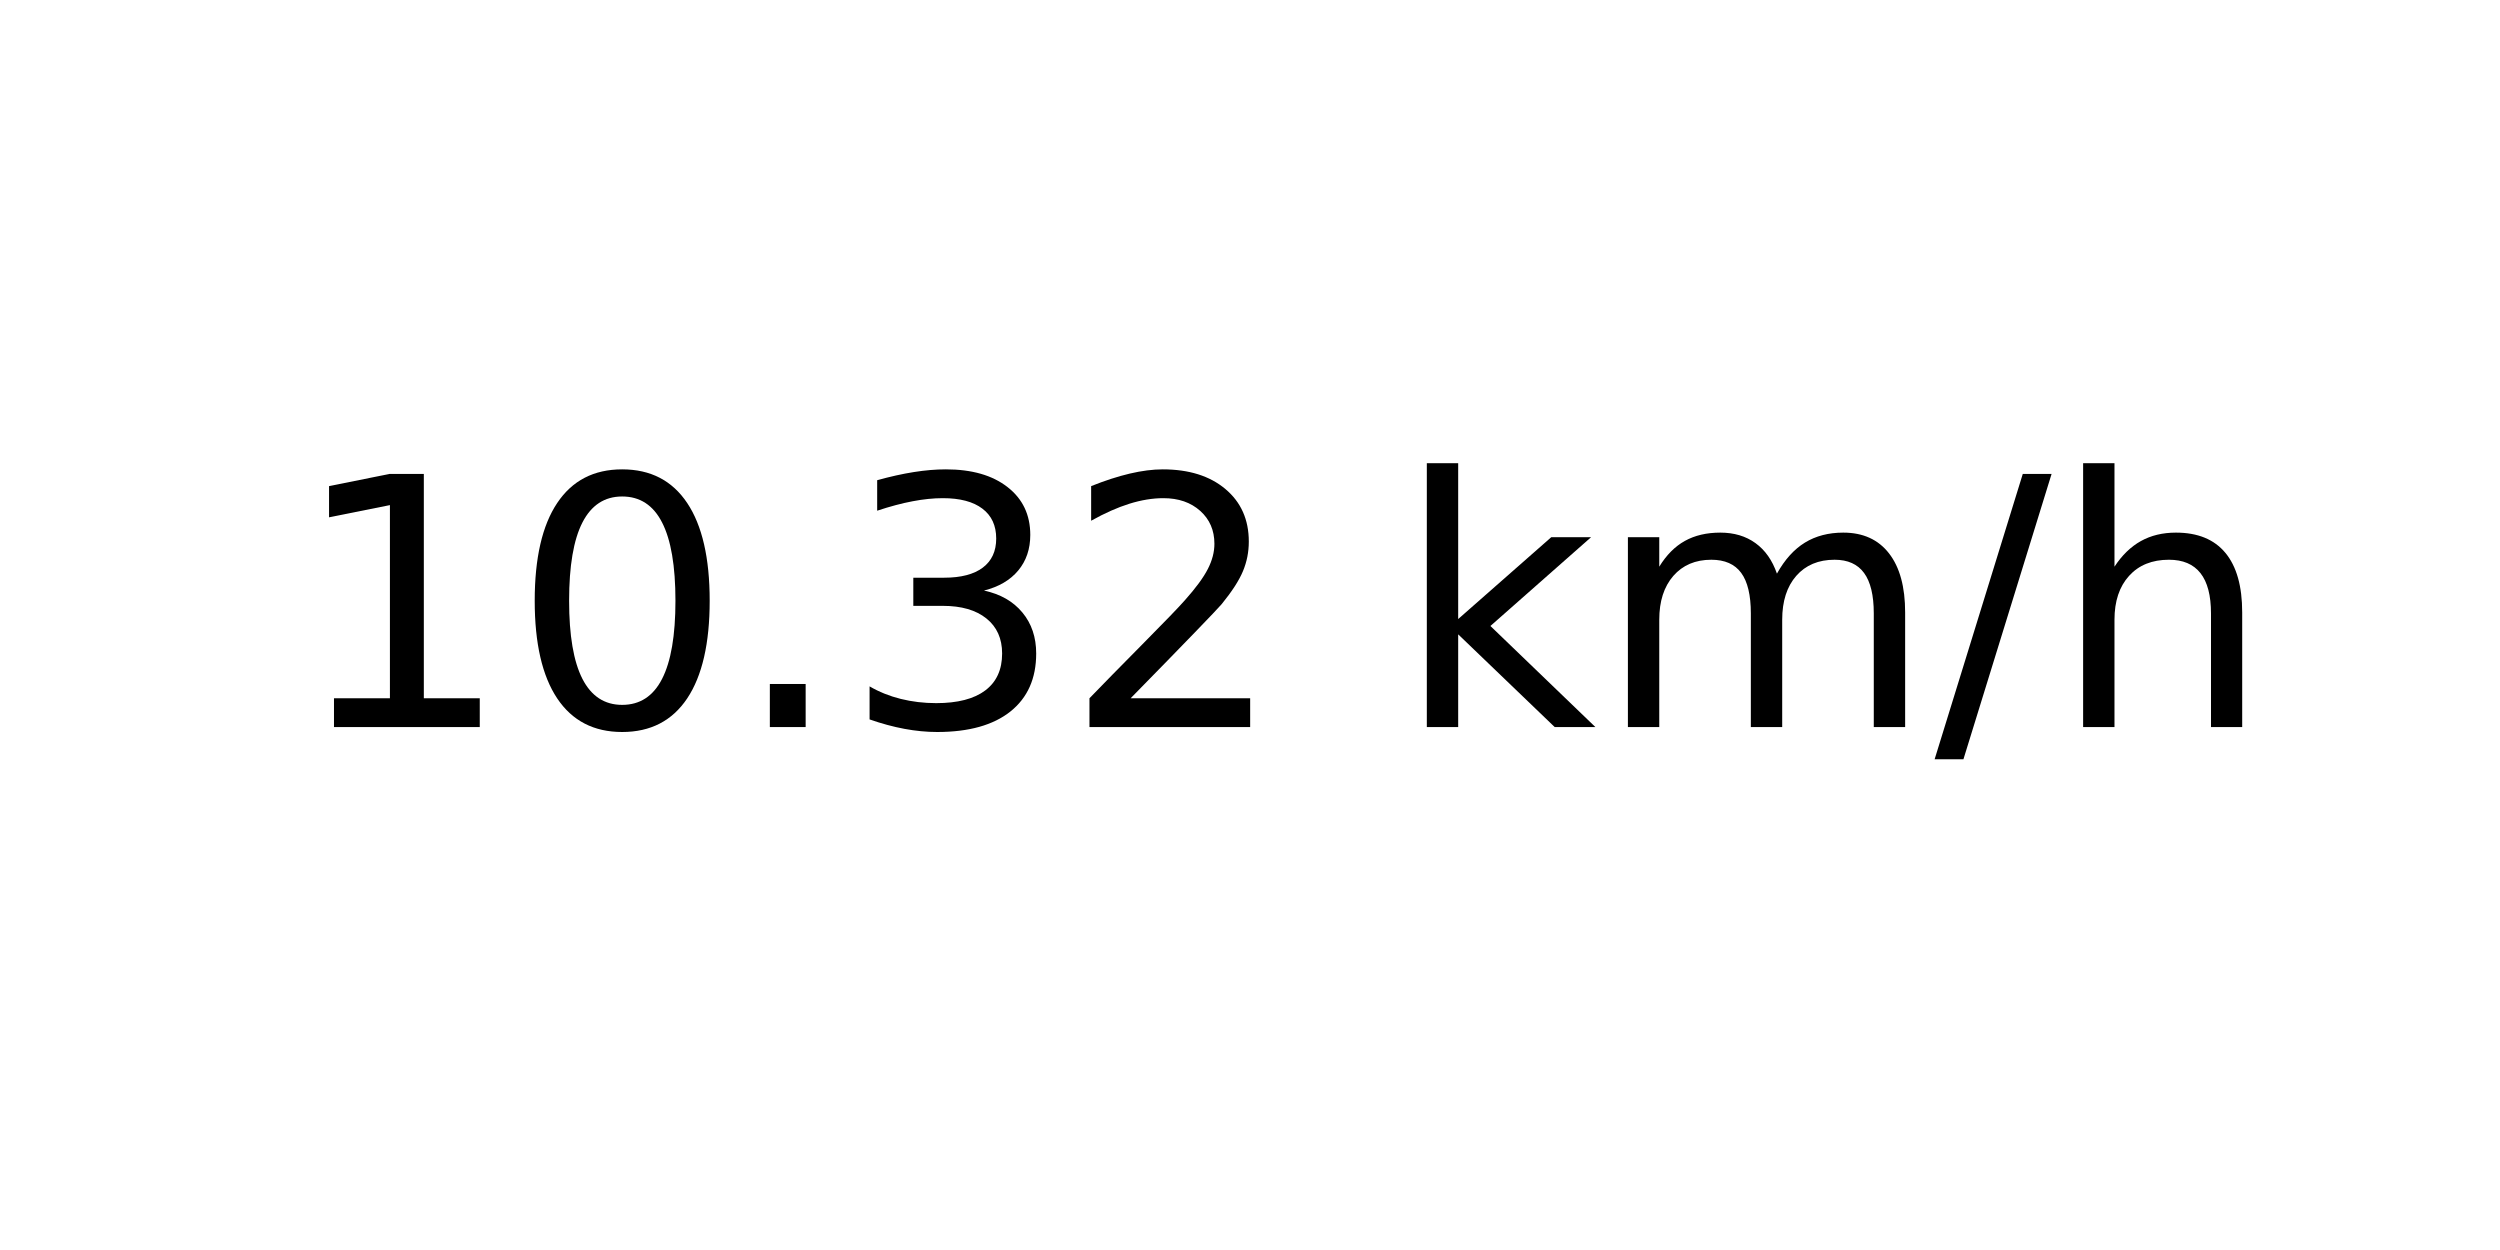
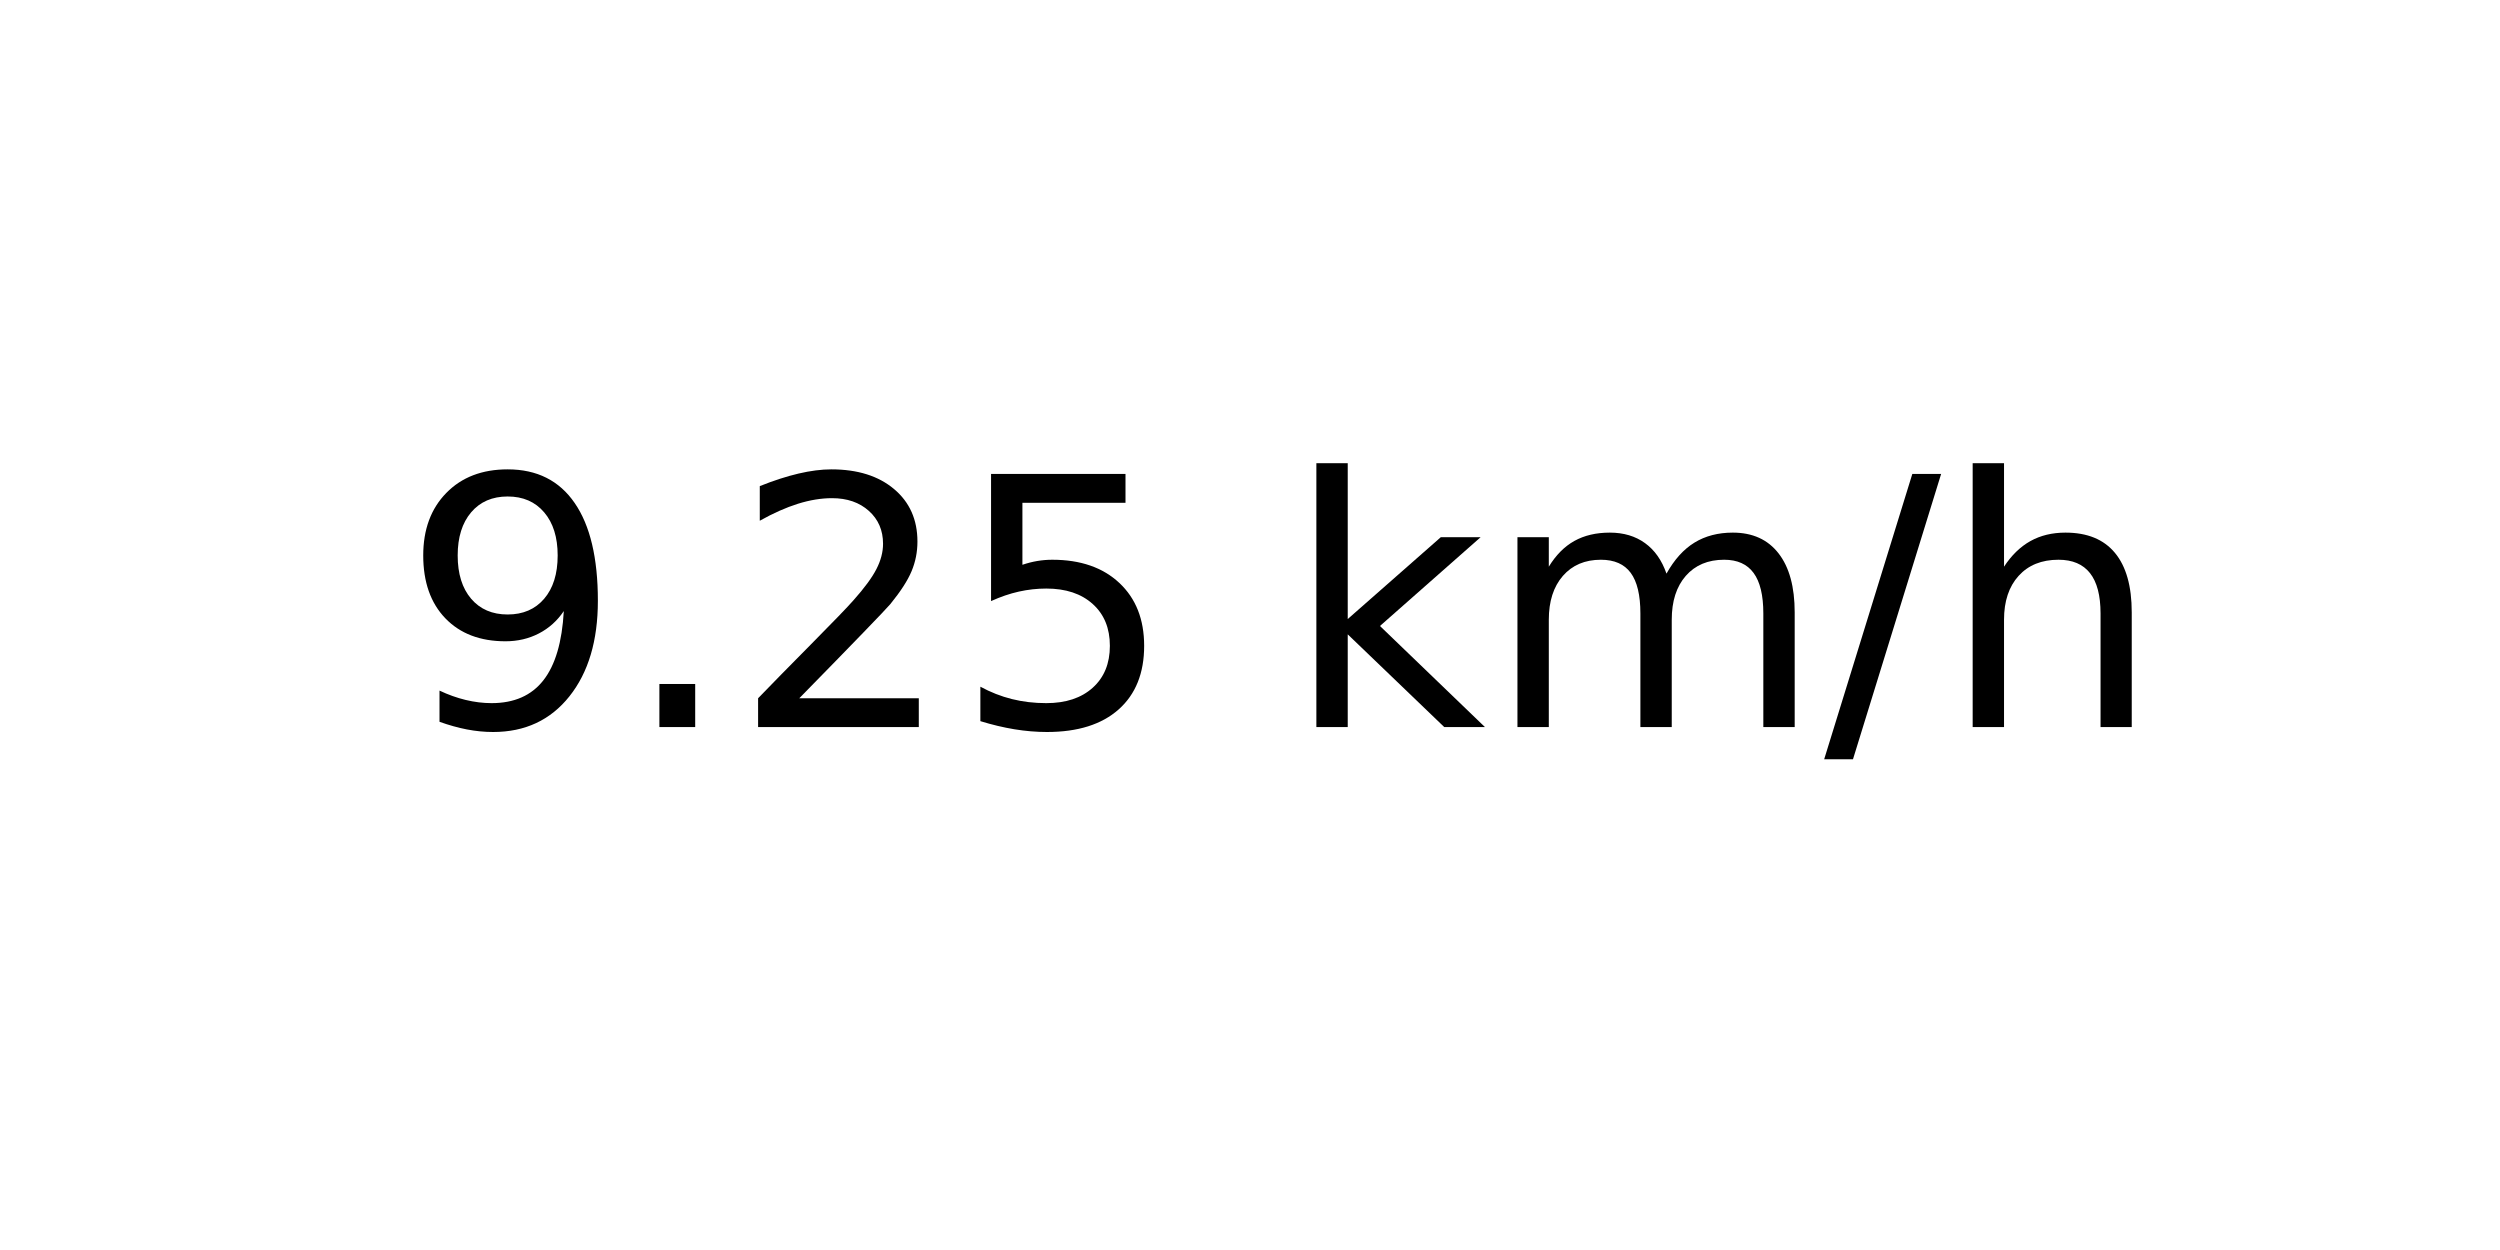
<svg xmlns="http://www.w3.org/2000/svg" xmlns:xlink="http://www.w3.org/1999/xlink" width="72pt" height="36pt" viewBox="0 0 72 36" version="1.1">
  <defs>
    <style type="text/css">*{stroke-linejoin: round; stroke-linecap: butt}</style>
  </defs>
  <g id="figure_1">
    <g id="axes_1">
      <g id="text_1">
-         <g transform="translate(8.378125 20.93937) scale(0.1 -0.1)">
+         <g transform="translate(11.55937 20.93937) scale(0.1 -0.1)">
          <defs>
-             <path id="DejaVuSans-31" d="M 794 531  L 1825 531  L 1825 4091  L 703 3866  L 703 4441  L 1819 4666  L 2450 4666  L 2450 531  L 3481 531  L 3481 0  L 794 0  L 794 531  z " transform="scale(0.015625)" />
-             <path id="DejaVuSans-30" d="M 2034 4250  Q 1547 4250 1301 3770  Q 1056 3291 1056 2328  Q 1056 1369 1301 889  Q 1547 409 2034 409  Q 2525 409 2770 889  Q 3016 1369 3016 2328  Q 3016 3291 2770 3770  Q 2525 4250 2034 4250  z M 2034 4750  Q 2819 4750 3233 4129  Q 3647 3509 3647 2328  Q 3647 1150 3233 529  Q 2819 -91 2034 -91  Q 1250 -91 836 529  Q 422 1150 422 2328  Q 422 3509 836 4129  Q 1250 4750 2034 4750  z " transform="scale(0.015625)" />
+             <path id="DejaVuSans-39" d="M 703 97  L 703 672  Q 941 559 1184 500  Q 1428 441 1663 441  Q 2288 441 2617 861  Q 2947 1281 2994 2138  Q 2813 1869 2534 1725  Q 2256 1581 1919 1581  Q 1219 1581 811 2004  Q 403 2428 403 3163  Q 403 3881 828 4315  Q 1253 4750 1959 4750  Q 2769 4750 3195 4129  Q 3622 3509 3622 2328  Q 3622 1225 3098 567  Q 2575 -91 1691 -91  Q 1453 -91 1209 -44  Q 966 3 703 97  z M 1959 2075  Q 2384 2075 2632 2365  Q 2881 2656 2881 3163  Q 2881 3666 2632 3958  Q 2384 4250 1959 4250  Q 1534 4250 1286 3958  Q 1038 3666 1038 3163  Q 1038 2656 1286 2365  Q 1534 2075 1959 2075  z " transform="scale(0.015625)" />
            <path id="DejaVuSans-2e" d="M 684 794  L 1344 794  L 1344 0  L 684 0  L 684 794  z " transform="scale(0.015625)" />
-             <path id="DejaVuSans-33" d="M 2597 2516  Q 3050 2419 3304 2112  Q 3559 1806 3559 1356  Q 3559 666 3084 287  Q 2609 -91 1734 -91  Q 1441 -91 1130 -33  Q 819 25 488 141  L 488 750  Q 750 597 1062 519  Q 1375 441 1716 441  Q 2309 441 2620 675  Q 2931 909 2931 1356  Q 2931 1769 2642 2001  Q 2353 2234 1838 2234  L 1294 2234  L 1294 2753  L 1863 2753  Q 2328 2753 2575 2939  Q 2822 3125 2822 3475  Q 2822 3834 2567 4026  Q 2313 4219 1838 4219  Q 1578 4219 1281 4162  Q 984 4106 628 3988  L 628 4550  Q 988 4650 1302 4700  Q 1616 4750 1894 4750  Q 2613 4750 3031 4423  Q 3450 4097 3450 3541  Q 3450 3153 3228 2886  Q 3006 2619 2597 2516  z " transform="scale(0.015625)" />
            <path id="DejaVuSans-32" d="M 1228 531  L 3431 531  L 3431 0  L 469 0  L 469 531  Q 828 903 1448 1529  Q 2069 2156 2228 2338  Q 2531 2678 2651 2914  Q 2772 3150 2772 3378  Q 2772 3750 2511 3984  Q 2250 4219 1831 4219  Q 1534 4219 1204 4116  Q 875 4013 500 3803  L 500 4441  Q 881 4594 1212 4672  Q 1544 4750 1819 4750  Q 2544 4750 2975 4387  Q 3406 4025 3406 3419  Q 3406 3131 3298 2873  Q 3191 2616 2906 2266  Q 2828 2175 2409 1742  Q 1991 1309 1228 531  z " transform="scale(0.015625)" />
+             <path id="DejaVuSans-35" d="M 691 4666  L 3169 4666  L 3169 4134  L 1269 4134  L 1269 2991  Q 1406 3038 1543 3061  Q 1681 3084 1819 3084  Q 2600 3084 3056 2656  Q 3513 2228 3513 1497  Q 3513 744 3044 326  Q 2575 -91 1722 -91  Q 1428 -91 1123 -41  Q 819 9 494 109  L 494 744  Q 775 591 1075 516  Q 1375 441 1709 441  Q 2250 441 2565 725  Q 2881 1009 2881 1497  Q 2881 1984 2565 2268  Q 2250 2553 1709 2553  Q 1456 2553 1204 2497  Q 953 2441 691 2322  L 691 4666  z " transform="scale(0.015625)" />
            <path id="DejaVuSans-20" transform="scale(0.015625)" />
            <path id="DejaVuSans-6b" d="M 581 4863  L 1159 4863  L 1159 1991  L 2875 3500  L 3609 3500  L 1753 1863  L 3688 0  L 2938 0  L 1159 1709  L 1159 0  L 581 0  L 581 4863  z " transform="scale(0.015625)" />
            <path id="DejaVuSans-6d" d="M 3328 2828  Q 3544 3216 3844 3400  Q 4144 3584 4550 3584  Q 5097 3584 5394 3201  Q 5691 2819 5691 2113  L 5691 0  L 5113 0  L 5113 2094  Q 5113 2597 4934 2840  Q 4756 3084 4391 3084  Q 3944 3084 3684 2787  Q 3425 2491 3425 1978  L 3425 0  L 2847 0  L 2847 2094  Q 2847 2600 2669 2842  Q 2491 3084 2119 3084  Q 1678 3084 1418 2786  Q 1159 2488 1159 1978  L 1159 0  L 581 0  L 581 3500  L 1159 3500  L 1159 2956  Q 1356 3278 1631 3431  Q 1906 3584 2284 3584  Q 2666 3584 2933 3390  Q 3200 3197 3328 2828  z " transform="scale(0.015625)" />
            <path id="DejaVuSans-2f" d="M 1625 4666  L 2156 4666  L 531 -594  L 0 -594  L 1625 4666  z " transform="scale(0.015625)" />
            <path id="DejaVuSans-68" d="M 3513 2113  L 3513 0  L 2938 0  L 2938 2094  Q 2938 2591 2744 2837  Q 2550 3084 2163 3084  Q 1697 3084 1428 2787  Q 1159 2491 1159 1978  L 1159 0  L 581 0  L 581 4863  L 1159 4863  L 1159 2956  Q 1366 3272 1645 3428  Q 1925 3584 2291 3584  Q 2894 3584 3203 3211  Q 3513 2838 3513 2113  z " transform="scale(0.015625)" />
          </defs>
-           <use xlink:href="#DejaVuSans-31" />
-           <use xlink:href="#DejaVuSans-30" x="63.623" />
-           <use xlink:href="#DejaVuSans-2e" x="127.246" />
-           <use xlink:href="#DejaVuSans-33" x="159.033" />
-           <use xlink:href="#DejaVuSans-32" x="222.656" />
-           <use xlink:href="#DejaVuSans-20" x="286.279" />
-           <use xlink:href="#DejaVuSans-6b" x="318.066" />
-           <use xlink:href="#DejaVuSans-6d" x="375.977" />
-           <use xlink:href="#DejaVuSans-2f" x="473.389" />
-           <use xlink:href="#DejaVuSans-68" x="507.08" />
+           <use xlink:href="#DejaVuSans-39" />
+           <use xlink:href="#DejaVuSans-2e" x="63.623" />
+           <use xlink:href="#DejaVuSans-32" x="95.41" />
+           <use xlink:href="#DejaVuSans-35" x="159.033" />
+           <use xlink:href="#DejaVuSans-20" x="222.656" />
+           <use xlink:href="#DejaVuSans-6b" x="254.443" />
+           <use xlink:href="#DejaVuSans-6d" x="312.354" />
+           <use xlink:href="#DejaVuSans-2f" x="409.766" />
+           <use xlink:href="#DejaVuSans-68" x="443.457" />
        </g>
      </g>
    </g>
  </g>
</svg>
